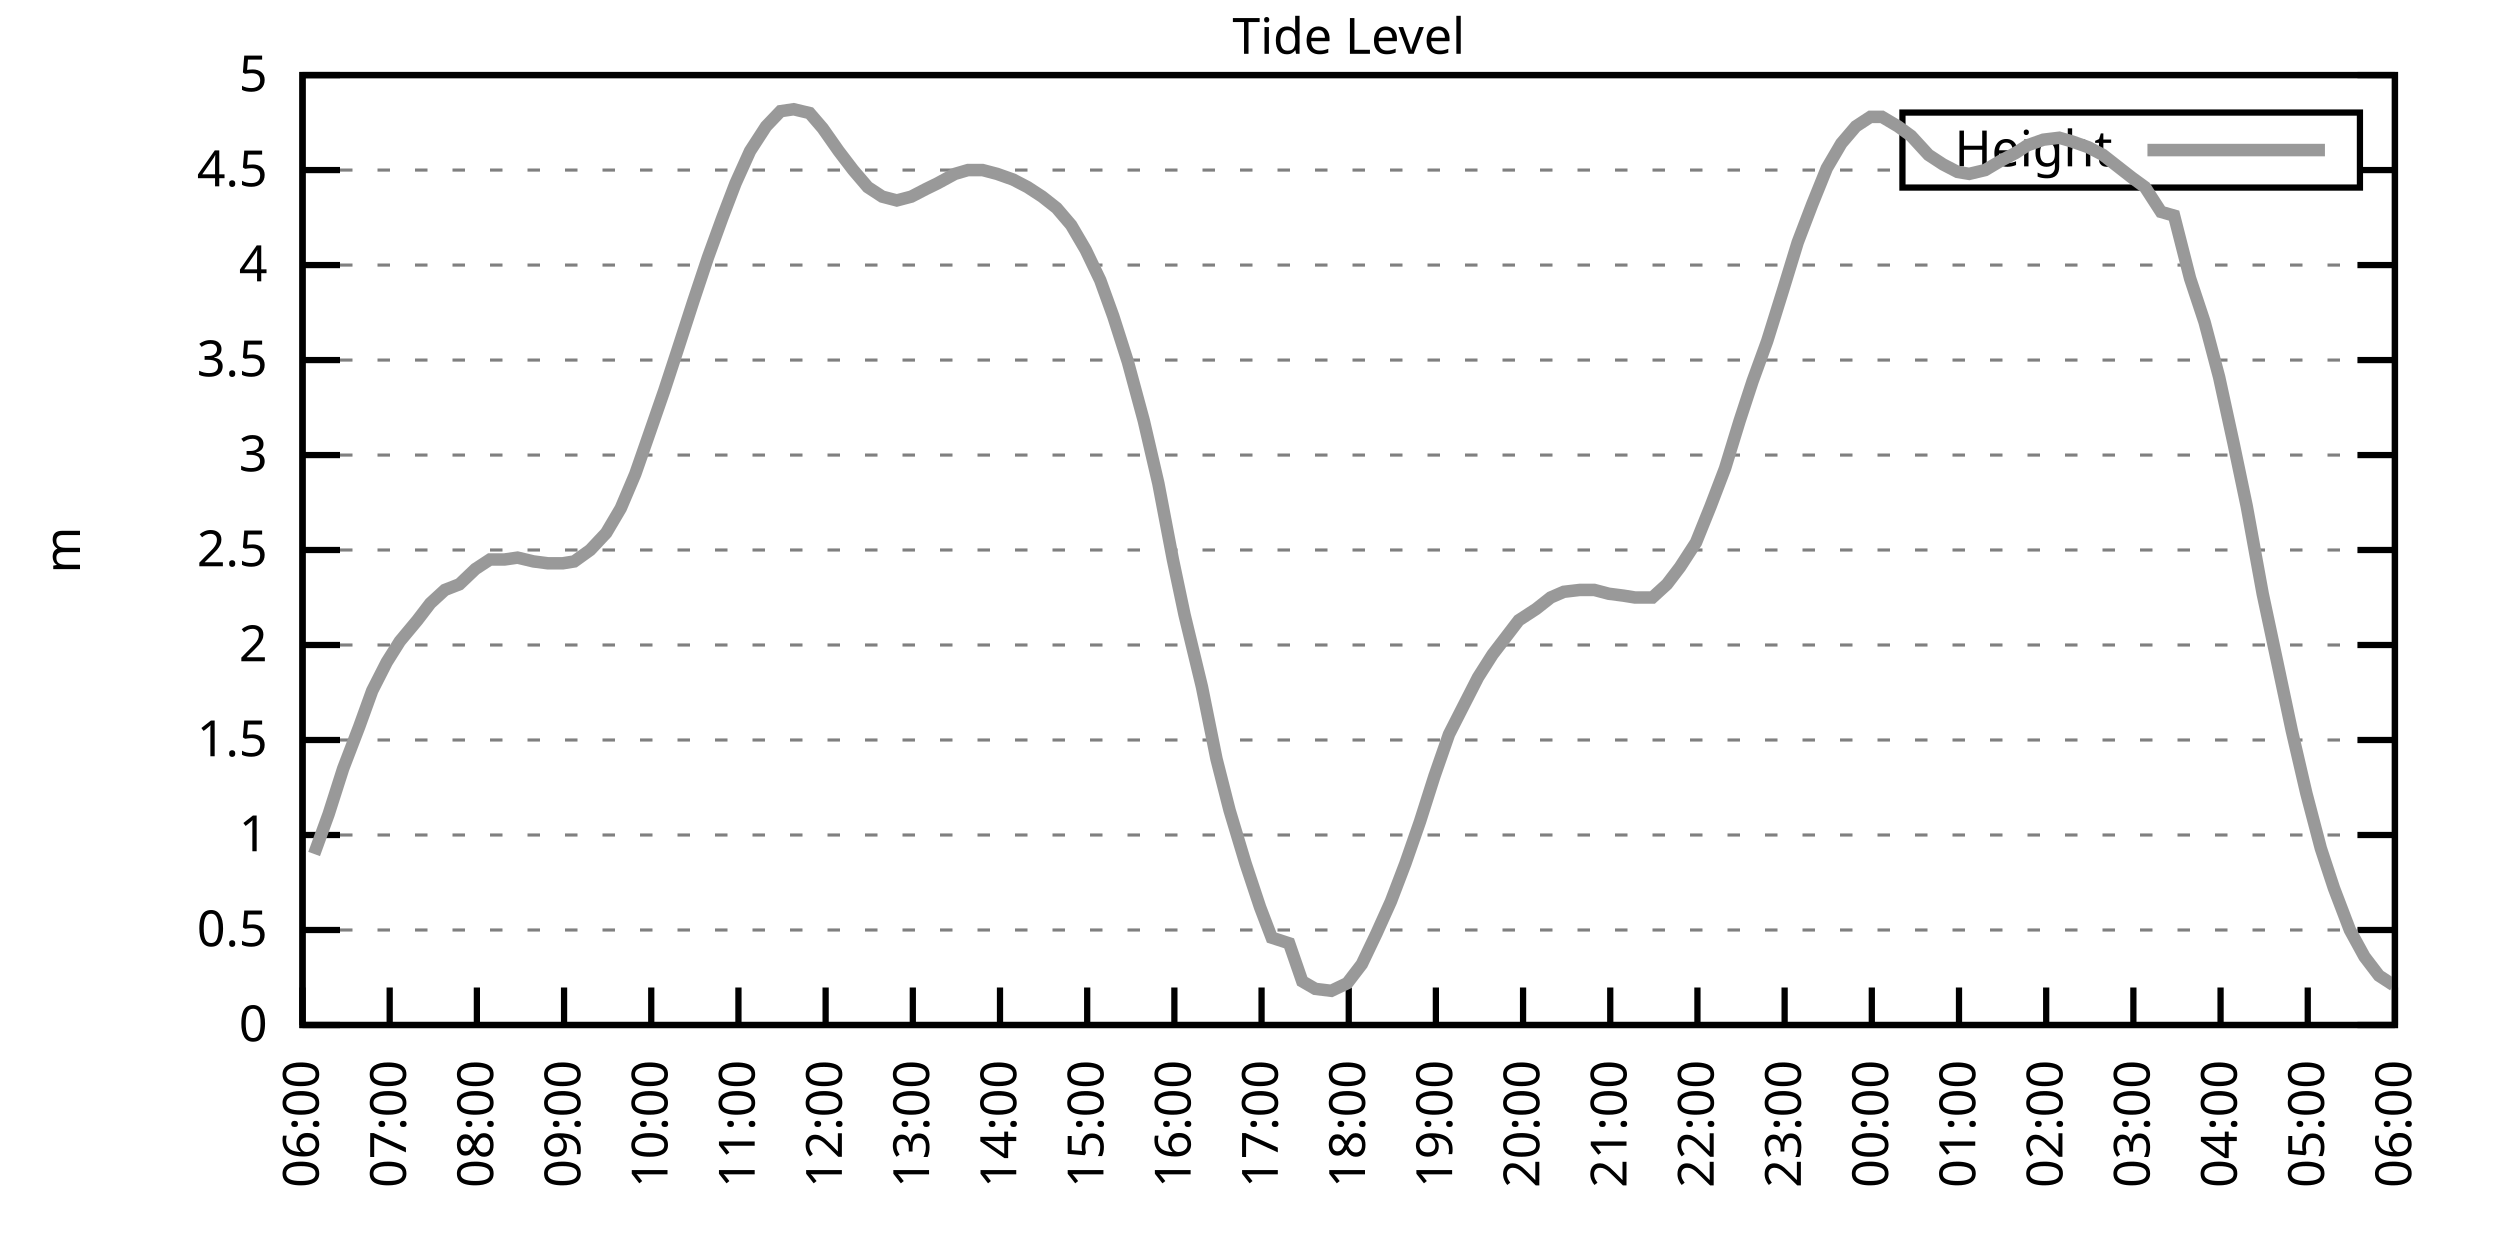
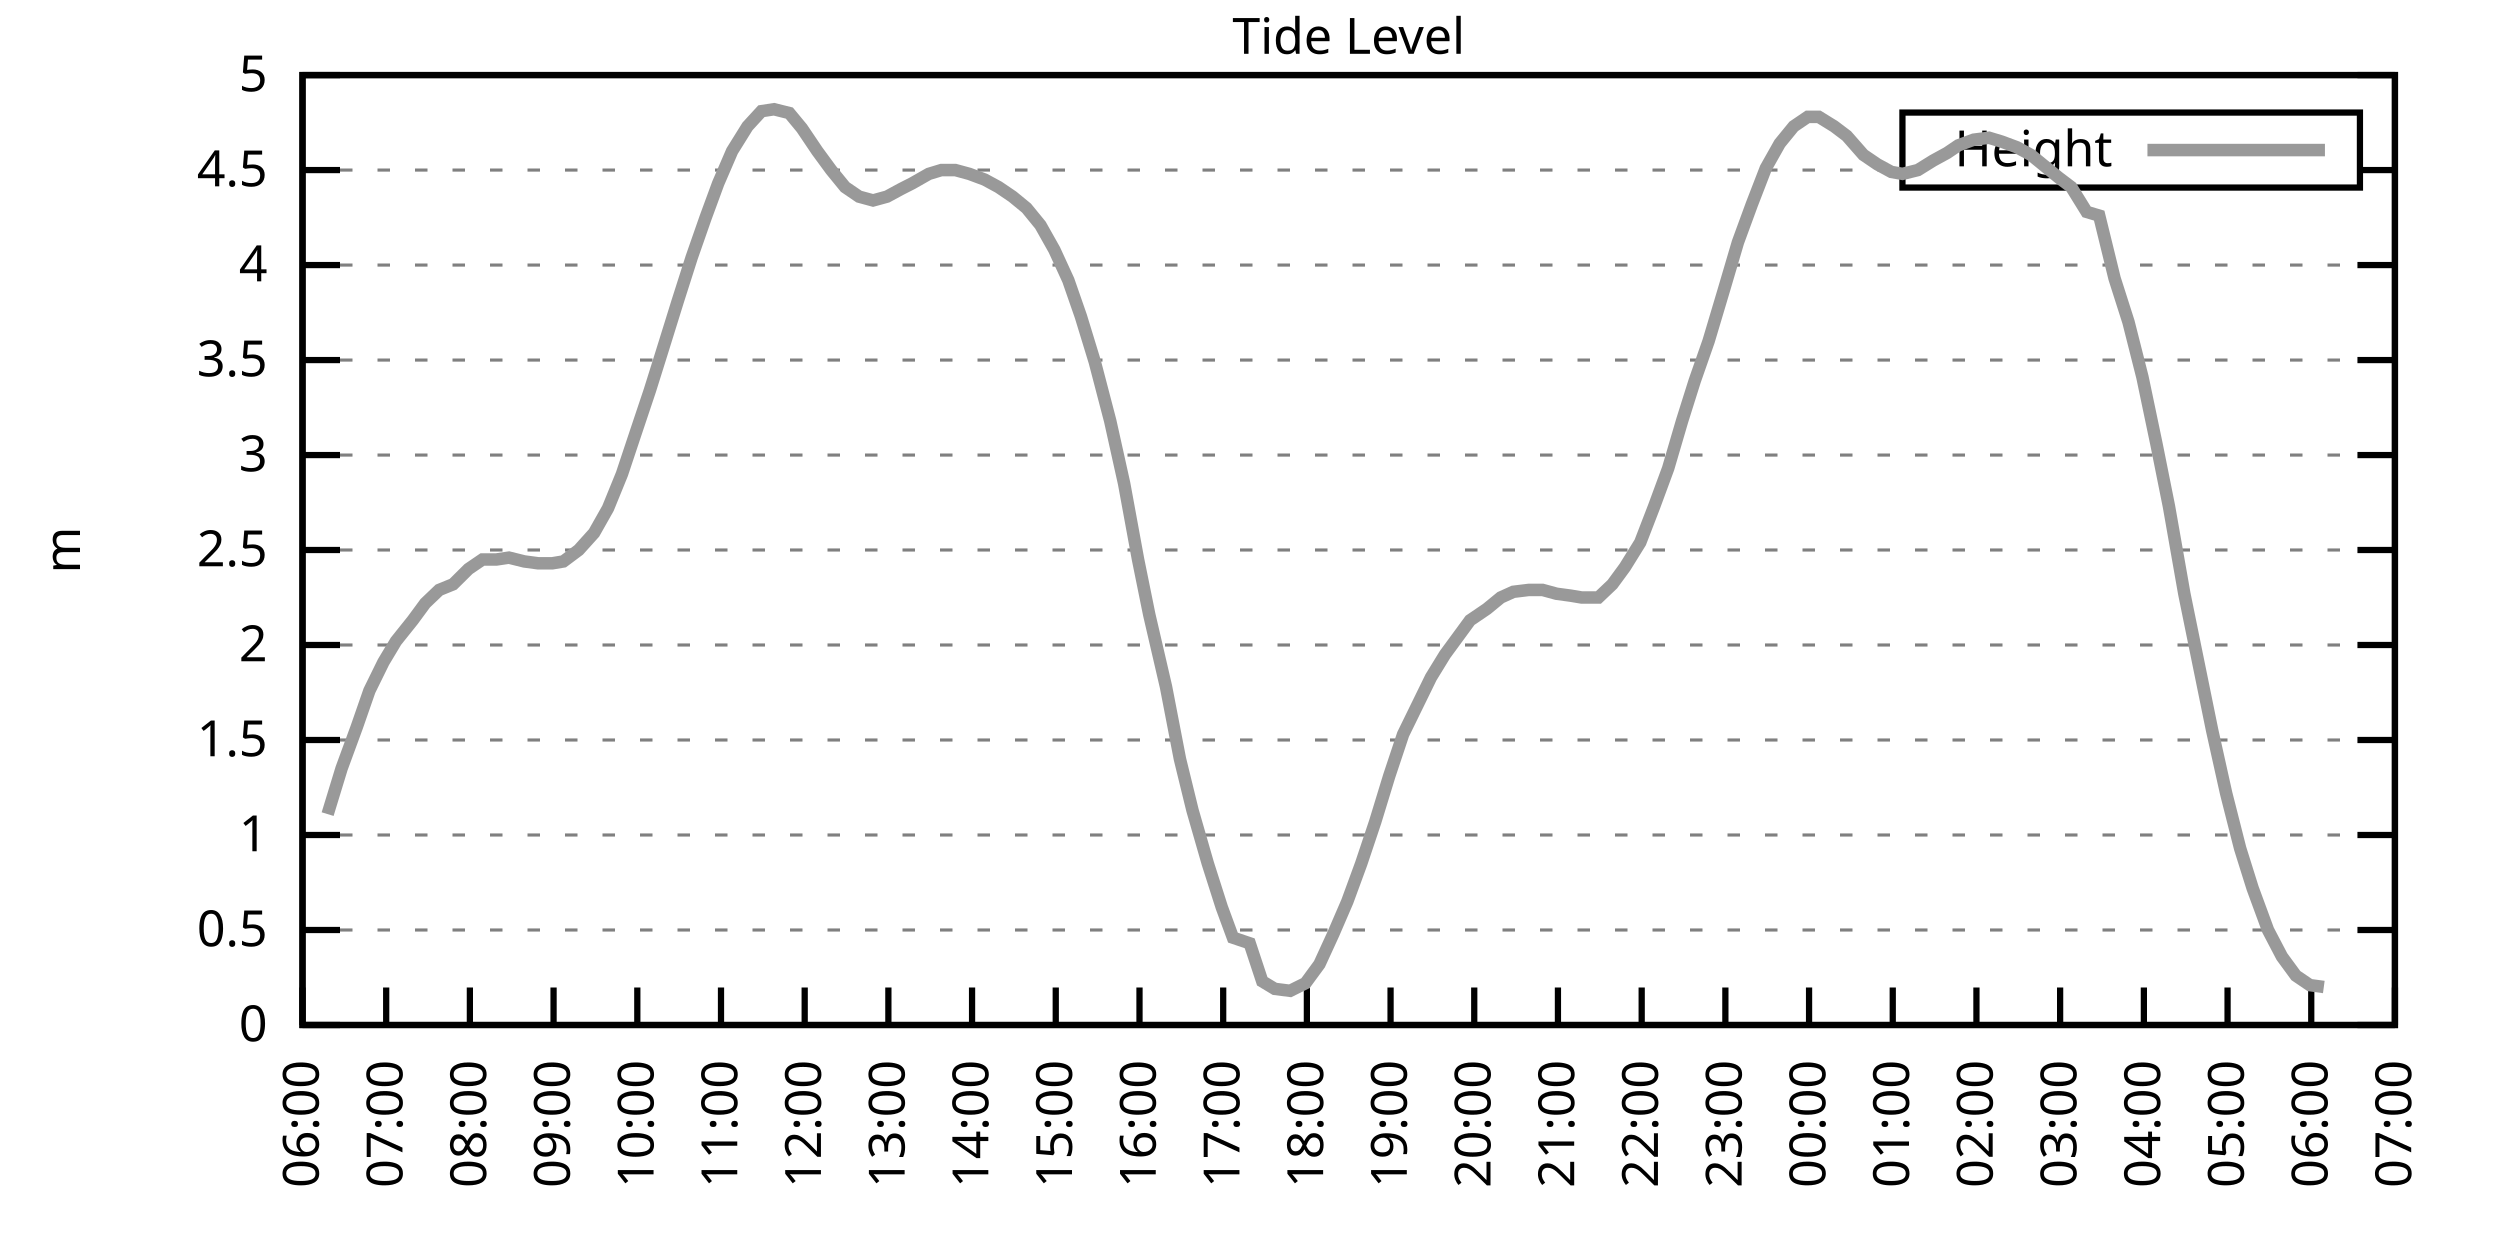
<svg xmlns="http://www.w3.org/2000/svg" xmlns:xlink="http://www.w3.org/1999/xlink" width="400" height="200" viewBox="0 0 400 200">
  <g id="gnuplot_canvas">
    <rect x="0" y="0" width="400" height="200" fill="none" />
    <defs>
      <circle id="gpDot" r="0.5" stroke-width="0.5" stroke="currentColor" />
      <path id="gpPt0" stroke-width="0.333" stroke="currentColor" d="M-1,0 h2 M0,-1 v2" />
      <path id="gpPt1" stroke-width="0.333" stroke="currentColor" d="M-1,-1 L1,1 M1,-1 L-1,1" />
      <path id="gpPt2" stroke-width="0.333" stroke="currentColor" d="M-1,0 L1,0 M0,-1 L0,1 M-1,-1 L1,1 M-1,1 L1,-1" />
      <rect id="gpPt3" stroke-width="0.333" stroke="currentColor" x="-1" y="-1" width="2" height="2" />
      <rect id="gpPt4" stroke-width="0.333" stroke="currentColor" fill="currentColor" x="-1" y="-1" width="2" height="2" />
      <circle id="gpPt5" stroke-width="0.333" stroke="currentColor" cx="0" cy="0" r="1" />
      <use xlink:href="#gpPt5" id="gpPt6" fill="currentColor" stroke="none" />
      <path id="gpPt7" stroke-width="0.333" stroke="currentColor" d="M0,-1.33 L-1.33,0.67 L1.33,0.67 z" />
      <use xlink:href="#gpPt7" id="gpPt8" fill="currentColor" stroke="none" />
      <use xlink:href="#gpPt7" id="gpPt9" stroke="currentColor" transform="rotate(180)" />
      <use xlink:href="#gpPt9" id="gpPt10" fill="currentColor" stroke="none" />
      <use xlink:href="#gpPt3" id="gpPt11" stroke="currentColor" transform="rotate(45)" />
      <use xlink:href="#gpPt11" id="gpPt12" fill="currentColor" stroke="none" />
      <path id="gpPt13" stroke-width="0.333" stroke="currentColor" d="M0,1.330 L1.265,0.411 L0.782,-1.067 L-0.782,-1.076 L-1.265,0.411 z" />
      <use xlink:href="#gpPt13" id="gpPt14" fill="currentColor" stroke="none" />
      <filter id="textbox" filterUnits="objectBoundingBox" x="0" y="0" height="1" width="1">
        <feFlood flood-color="white" flood-opacity="1" result="bgnd" />
        <feComposite in="SourceGraphic" in2="bgnd" operator="atop" />
      </filter>
      <filter id="greybox" filterUnits="objectBoundingBox" x="0" y="0" height="1" width="1">
        <feFlood flood-color="lightgrey" flood-opacity="1" result="grey" />
        <feComposite in="SourceGraphic" in2="grey" operator="atop" />
      </filter>
    </defs>
    <g fill="none" color="white" stroke="currentColor" stroke-width="1.00" stroke-linecap="butt" stroke-linejoin="miter">
</g>
    <g fill="none" color="black" stroke="currentColor" stroke-width="1.00" stroke-linecap="butt" stroke-linejoin="miter">
      <g stroke="none" shape-rendering="crispEdges">
        <polygon fill="rgb(255, 255, 255)" points="48.40,164.00 383.18,164.00 383.18,12.02 48.40,12.02 " />
      </g>
    </g>
    <g fill="none" color="black" stroke="currentColor" stroke-width="1.00" stroke-linecap="butt" stroke-linejoin="miter">
</g>
    <g fill="none" color="black" stroke="black" stroke-width="0.50" stroke-linecap="butt" stroke-linejoin="miter">
</g>
    <g fill="none" color="gray" stroke="currentColor" stroke-width="0.50" stroke-linecap="butt" stroke-linejoin="miter">
      <path stroke="gray" stroke-dasharray="2,4" class="gridline" d="M48.40,164.00 L383.19,164.00  " />
    </g>
    <g fill="none" color="gray" stroke="gray" stroke-width="1.00" stroke-linecap="butt" stroke-linejoin="miter">
</g>
    <g fill="none" color="black" stroke="currentColor" stroke-width="1.00" stroke-linecap="butt" stroke-linejoin="miter">
      <path stroke="black" d="M48.40,164.00 L54.40,164.00 M383.19,164.00 L377.19,164.00  " />
      <g transform="translate(42.80,166.60)" stroke="none" fill="black" font-family="Sans" font-size="8.00" text-anchor="end">
        <text>
          <tspan font-family="Sans"> 0</tspan>
        </text>
      </g>
    </g>
    <g fill="none" color="black" stroke="currentColor" stroke-width="1.00" stroke-linecap="butt" stroke-linejoin="miter">
</g>
    <g fill="none" color="black" stroke="black" stroke-width="0.50" stroke-linecap="butt" stroke-linejoin="miter">
</g>
    <g fill="none" color="gray" stroke="currentColor" stroke-width="0.50" stroke-linecap="butt" stroke-linejoin="miter">
      <path stroke="gray" stroke-dasharray="2,4" class="gridline" d="M48.40,148.80 L383.19,148.80  " />
    </g>
    <g fill="none" color="gray" stroke="gray" stroke-width="1.00" stroke-linecap="butt" stroke-linejoin="miter">
</g>
    <g fill="none" color="black" stroke="currentColor" stroke-width="1.00" stroke-linecap="butt" stroke-linejoin="miter">
      <path stroke="black" d="M48.40,148.80 L54.40,148.80 M383.19,148.80 L377.19,148.80  " />
      <g transform="translate(42.80,151.40)" stroke="none" fill="black" font-family="Sans" font-size="8.00" text-anchor="end">
        <text>
          <tspan font-family="Sans"> 0.5</tspan>
        </text>
      </g>
    </g>
    <g fill="none" color="black" stroke="currentColor" stroke-width="1.00" stroke-linecap="butt" stroke-linejoin="miter">
</g>
    <g fill="none" color="black" stroke="black" stroke-width="0.50" stroke-linecap="butt" stroke-linejoin="miter">
</g>
    <g fill="none" color="gray" stroke="currentColor" stroke-width="0.50" stroke-linecap="butt" stroke-linejoin="miter">
      <path stroke="gray" stroke-dasharray="2,4" class="gridline" d="M48.40,133.60 L383.19,133.60  " />
    </g>
    <g fill="none" color="gray" stroke="gray" stroke-width="1.00" stroke-linecap="butt" stroke-linejoin="miter">
</g>
    <g fill="none" color="black" stroke="currentColor" stroke-width="1.00" stroke-linecap="butt" stroke-linejoin="miter">
      <path stroke="black" d="M48.40,133.60 L54.40,133.60 M383.19,133.60 L377.19,133.60  " />
      <g transform="translate(42.80,136.20)" stroke="none" fill="black" font-family="Sans" font-size="8.00" text-anchor="end">
        <text>
          <tspan font-family="Sans"> 1</tspan>
        </text>
      </g>
    </g>
    <g fill="none" color="black" stroke="currentColor" stroke-width="1.00" stroke-linecap="butt" stroke-linejoin="miter">
</g>
    <g fill="none" color="black" stroke="black" stroke-width="0.50" stroke-linecap="butt" stroke-linejoin="miter">
</g>
    <g fill="none" color="gray" stroke="currentColor" stroke-width="0.50" stroke-linecap="butt" stroke-linejoin="miter">
      <path stroke="gray" stroke-dasharray="2,4" class="gridline" d="M48.40,118.40 L383.19,118.40  " />
    </g>
    <g fill="none" color="gray" stroke="gray" stroke-width="1.00" stroke-linecap="butt" stroke-linejoin="miter">
</g>
    <g fill="none" color="black" stroke="currentColor" stroke-width="1.00" stroke-linecap="butt" stroke-linejoin="miter">
      <path stroke="black" d="M48.40,118.40 L54.40,118.40 M383.19,118.40 L377.19,118.40  " />
      <g transform="translate(42.80,121.00)" stroke="none" fill="black" font-family="Sans" font-size="8.00" text-anchor="end">
        <text>
          <tspan font-family="Sans"> 1.5</tspan>
        </text>
      </g>
    </g>
    <g fill="none" color="black" stroke="currentColor" stroke-width="1.00" stroke-linecap="butt" stroke-linejoin="miter">
</g>
    <g fill="none" color="black" stroke="black" stroke-width="0.50" stroke-linecap="butt" stroke-linejoin="miter">
</g>
    <g fill="none" color="gray" stroke="currentColor" stroke-width="0.50" stroke-linecap="butt" stroke-linejoin="miter">
      <path stroke="gray" stroke-dasharray="2,4" class="gridline" d="M48.40,103.20 L383.19,103.20  " />
    </g>
    <g fill="none" color="gray" stroke="gray" stroke-width="1.00" stroke-linecap="butt" stroke-linejoin="miter">
</g>
    <g fill="none" color="black" stroke="currentColor" stroke-width="1.00" stroke-linecap="butt" stroke-linejoin="miter">
      <path stroke="black" d="M48.40,103.20 L54.40,103.20 M383.19,103.20 L377.19,103.20  " />
      <g transform="translate(42.80,105.80)" stroke="none" fill="black" font-family="Sans" font-size="8.00" text-anchor="end">
        <text>
          <tspan font-family="Sans"> 2</tspan>
        </text>
      </g>
    </g>
    <g fill="none" color="black" stroke="currentColor" stroke-width="1.00" stroke-linecap="butt" stroke-linejoin="miter">
</g>
    <g fill="none" color="black" stroke="black" stroke-width="0.50" stroke-linecap="butt" stroke-linejoin="miter">
</g>
    <g fill="none" color="gray" stroke="currentColor" stroke-width="0.50" stroke-linecap="butt" stroke-linejoin="miter">
      <path stroke="gray" stroke-dasharray="2,4" class="gridline" d="M48.40,88.00 L383.19,88.00  " />
    </g>
    <g fill="none" color="gray" stroke="gray" stroke-width="1.00" stroke-linecap="butt" stroke-linejoin="miter">
</g>
    <g fill="none" color="black" stroke="currentColor" stroke-width="1.00" stroke-linecap="butt" stroke-linejoin="miter">
      <path stroke="black" d="M48.40,88.00 L54.40,88.00 M383.19,88.00 L377.19,88.00  " />
      <g transform="translate(42.80,90.60)" stroke="none" fill="black" font-family="Sans" font-size="8.00" text-anchor="end">
        <text>
          <tspan font-family="Sans"> 2.5</tspan>
        </text>
      </g>
    </g>
    <g fill="none" color="black" stroke="currentColor" stroke-width="1.00" stroke-linecap="butt" stroke-linejoin="miter">
</g>
    <g fill="none" color="black" stroke="black" stroke-width="0.50" stroke-linecap="butt" stroke-linejoin="miter">
</g>
    <g fill="none" color="gray" stroke="currentColor" stroke-width="0.50" stroke-linecap="butt" stroke-linejoin="miter">
      <path stroke="gray" stroke-dasharray="2,4" class="gridline" d="M48.40,72.81 L383.19,72.81  " />
    </g>
    <g fill="none" color="gray" stroke="gray" stroke-width="1.00" stroke-linecap="butt" stroke-linejoin="miter">
</g>
    <g fill="none" color="black" stroke="currentColor" stroke-width="1.00" stroke-linecap="butt" stroke-linejoin="miter">
      <path stroke="black" d="M48.40,72.81 L54.40,72.81 M383.19,72.81 L377.19,72.81  " />
      <g transform="translate(42.80,75.41)" stroke="none" fill="black" font-family="Sans" font-size="8.00" text-anchor="end">
        <text>
          <tspan font-family="Sans"> 3</tspan>
        </text>
      </g>
    </g>
    <g fill="none" color="black" stroke="currentColor" stroke-width="1.00" stroke-linecap="butt" stroke-linejoin="miter">
</g>
    <g fill="none" color="black" stroke="black" stroke-width="0.50" stroke-linecap="butt" stroke-linejoin="miter">
</g>
    <g fill="none" color="gray" stroke="currentColor" stroke-width="0.50" stroke-linecap="butt" stroke-linejoin="miter">
      <path stroke="gray" stroke-dasharray="2,4" class="gridline" d="M48.40,57.61 L383.19,57.61  " />
    </g>
    <g fill="none" color="gray" stroke="gray" stroke-width="1.00" stroke-linecap="butt" stroke-linejoin="miter">
</g>
    <g fill="none" color="black" stroke="currentColor" stroke-width="1.00" stroke-linecap="butt" stroke-linejoin="miter">
      <path stroke="black" d="M48.40,57.61 L54.40,57.61 M383.19,57.61 L377.19,57.61  " />
      <g transform="translate(42.80,60.21)" stroke="none" fill="black" font-family="Sans" font-size="8.00" text-anchor="end">
        <text>
          <tspan font-family="Sans"> 3.5</tspan>
        </text>
      </g>
    </g>
    <g fill="none" color="black" stroke="currentColor" stroke-width="1.00" stroke-linecap="butt" stroke-linejoin="miter">
</g>
    <g fill="none" color="black" stroke="black" stroke-width="0.50" stroke-linecap="butt" stroke-linejoin="miter">
</g>
    <g fill="none" color="gray" stroke="currentColor" stroke-width="0.50" stroke-linecap="butt" stroke-linejoin="miter">
      <path stroke="gray" stroke-dasharray="2,4" class="gridline" d="M48.40,42.41 L383.19,42.41  " />
    </g>
    <g fill="none" color="gray" stroke="gray" stroke-width="1.00" stroke-linecap="butt" stroke-linejoin="miter">
</g>
    <g fill="none" color="black" stroke="currentColor" stroke-width="1.00" stroke-linecap="butt" stroke-linejoin="miter">
      <path stroke="black" d="M48.40,42.41 L54.40,42.41 M383.19,42.41 L377.19,42.41  " />
      <g transform="translate(42.80,45.01)" stroke="none" fill="black" font-family="Sans" font-size="8.00" text-anchor="end">
        <text>
          <tspan font-family="Sans"> 4</tspan>
        </text>
      </g>
    </g>
    <g fill="none" color="black" stroke="currentColor" stroke-width="1.00" stroke-linecap="butt" stroke-linejoin="miter">
</g>
    <g fill="none" color="black" stroke="black" stroke-width="0.50" stroke-linecap="butt" stroke-linejoin="miter">
</g>
    <g fill="none" color="gray" stroke="currentColor" stroke-width="0.50" stroke-linecap="butt" stroke-linejoin="miter">
      <path stroke="gray" stroke-dasharray="2,4" class="gridline" d="M48.40,27.21 L304.39,27.21 M377.59,27.21 L383.19,27.21  " />
    </g>
    <g fill="none" color="gray" stroke="gray" stroke-width="1.00" stroke-linecap="butt" stroke-linejoin="miter">
</g>
    <g fill="none" color="black" stroke="currentColor" stroke-width="1.00" stroke-linecap="butt" stroke-linejoin="miter">
      <path stroke="black" d="M48.40,27.21 L54.40,27.21 M383.19,27.21 L377.19,27.21  " />
      <g transform="translate(42.80,29.81)" stroke="none" fill="black" font-family="Sans" font-size="8.00" text-anchor="end">
        <text>
          <tspan font-family="Sans"> 4.5</tspan>
        </text>
      </g>
    </g>
    <g fill="none" color="black" stroke="currentColor" stroke-width="1.00" stroke-linecap="butt" stroke-linejoin="miter">
</g>
    <g fill="none" color="black" stroke="black" stroke-width="0.50" stroke-linecap="butt" stroke-linejoin="miter">
</g>
    <g fill="none" color="gray" stroke="currentColor" stroke-width="0.50" stroke-linecap="butt" stroke-linejoin="miter">
      <path stroke="gray" stroke-dasharray="2,4" class="gridline" d="M48.40,12.01 L383.19,12.01  " />
    </g>
    <g fill="none" color="gray" stroke="gray" stroke-width="1.00" stroke-linecap="butt" stroke-linejoin="miter">
</g>
    <g fill="none" color="black" stroke="currentColor" stroke-width="1.00" stroke-linecap="butt" stroke-linejoin="miter">
      <path stroke="black" d="M48.40,12.01 L54.40,12.01 M383.19,12.01 L377.19,12.01  " />
      <g transform="translate(42.80,14.61)" stroke="none" fill="black" font-family="Sans" font-size="8.00" text-anchor="end">
        <text>
          <tspan font-family="Sans"> 5</tspan>
        </text>
      </g>
    </g>
    <g fill="none" color="black" stroke="currentColor" stroke-width="1.00" stroke-linecap="butt" stroke-linejoin="miter">
      <path stroke="black" d="M48.40,164.00 L48.40,158.00  " />
      <g transform="translate(51.00,169.60) rotate(270.00)" stroke="none" fill="black" font-family="Sans" font-size="8.00" text-anchor="end">
        <text>
          <tspan font-family="Sans">06:00</tspan>
        </text>
      </g>
    </g>
    <g fill="none" color="black" stroke="currentColor" stroke-width="1.00" stroke-linecap="butt" stroke-linejoin="miter">
-       <path stroke="black" d="M62.35,164.00 L62.35,158.00  " />
-       <g transform="translate(64.95,169.60) rotate(270.00)" stroke="none" fill="black" font-family="Sans" font-size="8.00" text-anchor="end">
+       <path stroke="black" d="M61.79,164.00 L61.79,158.00  " />
+       <g transform="translate(64.39,169.60) rotate(270.00)" stroke="none" fill="black" font-family="Sans" font-size="8.00" text-anchor="end">
        <text>
          <tspan font-family="Sans">07:00</tspan>
        </text>
      </g>
    </g>
    <g fill="none" color="black" stroke="currentColor" stroke-width="1.00" stroke-linecap="butt" stroke-linejoin="miter">
-       <path stroke="black" d="M76.30,164.00 L76.30,158.00  " />
-       <g transform="translate(78.90,169.60) rotate(270.00)" stroke="none" fill="black" font-family="Sans" font-size="8.00" text-anchor="end">
+       <path stroke="black" d="M75.18,164.00 L75.18,158.00  " />
+       <g transform="translate(77.78,169.60) rotate(270.00)" stroke="none" fill="black" font-family="Sans" font-size="8.00" text-anchor="end">
        <text>
          <tspan font-family="Sans">08:00</tspan>
        </text>
      </g>
    </g>
    <g fill="none" color="black" stroke="currentColor" stroke-width="1.00" stroke-linecap="butt" stroke-linejoin="miter">
-       <path stroke="black" d="M90.25,164.00 L90.25,158.00  " />
-       <g transform="translate(92.85,169.60) rotate(270.00)" stroke="none" fill="black" font-family="Sans" font-size="8.00" text-anchor="end">
+       <path stroke="black" d="M88.57,164.00 L88.57,158.00  " />
+       <g transform="translate(91.17,169.60) rotate(270.00)" stroke="none" fill="black" font-family="Sans" font-size="8.00" text-anchor="end">
        <text>
          <tspan font-family="Sans">09:00</tspan>
        </text>
      </g>
    </g>
    <g fill="none" color="black" stroke="currentColor" stroke-width="1.00" stroke-linecap="butt" stroke-linejoin="miter">
-       <path stroke="black" d="M104.20,164.00 L104.20,158.00  " />
-       <g transform="translate(106.80,169.60) rotate(270.00)" stroke="none" fill="black" font-family="Sans" font-size="8.00" text-anchor="end">
+       <path stroke="black" d="M101.97,164.00 L101.97,158.00  " />
+       <g transform="translate(104.57,169.60) rotate(270.00)" stroke="none" fill="black" font-family="Sans" font-size="8.00" text-anchor="end">
        <text>
          <tspan font-family="Sans">10:00</tspan>
        </text>
      </g>
    </g>
    <g fill="none" color="black" stroke="currentColor" stroke-width="1.00" stroke-linecap="butt" stroke-linejoin="miter">
-       <path stroke="black" d="M118.15,164.00 L118.15,158.00  " />
-       <g transform="translate(120.75,169.60) rotate(270.00)" stroke="none" fill="black" font-family="Sans" font-size="8.00" text-anchor="end">
+       <path stroke="black" d="M115.36,164.00 L115.36,158.00  " />
+       <g transform="translate(117.96,169.60) rotate(270.00)" stroke="none" fill="black" font-family="Sans" font-size="8.00" text-anchor="end">
        <text>
          <tspan font-family="Sans">11:00</tspan>
        </text>
      </g>
    </g>
    <g fill="none" color="black" stroke="currentColor" stroke-width="1.00" stroke-linecap="butt" stroke-linejoin="miter">
-       <path stroke="black" d="M132.10,164.00 L132.10,158.00  " />
-       <g transform="translate(134.70,169.60) rotate(270.00)" stroke="none" fill="black" font-family="Sans" font-size="8.00" text-anchor="end">
+       <path stroke="black" d="M128.75,164.00 L128.75,158.00  " />
+       <g transform="translate(131.35,169.60) rotate(270.00)" stroke="none" fill="black" font-family="Sans" font-size="8.00" text-anchor="end">
        <text>
          <tspan font-family="Sans">12:00</tspan>
        </text>
      </g>
    </g>
    <g fill="none" color="black" stroke="currentColor" stroke-width="1.00" stroke-linecap="butt" stroke-linejoin="miter">
-       <path stroke="black" d="M146.05,164.00 L146.05,158.00  " />
-       <g transform="translate(148.65,169.60) rotate(270.00)" stroke="none" fill="black" font-family="Sans" font-size="8.00" text-anchor="end">
+       <path stroke="black" d="M142.14,164.00 L142.14,158.00  " />
+       <g transform="translate(144.74,169.60) rotate(270.00)" stroke="none" fill="black" font-family="Sans" font-size="8.00" text-anchor="end">
        <text>
          <tspan font-family="Sans">13:00</tspan>
        </text>
      </g>
    </g>
    <g fill="none" color="black" stroke="currentColor" stroke-width="1.00" stroke-linecap="butt" stroke-linejoin="miter">
-       <path stroke="black" d="M160.00,164.00 L160.00,158.00  " />
-       <g transform="translate(162.60,169.60) rotate(270.00)" stroke="none" fill="black" font-family="Sans" font-size="8.00" text-anchor="end">
+       <path stroke="black" d="M155.53,164.00 L155.53,158.00  " />
+       <g transform="translate(158.13,169.60) rotate(270.00)" stroke="none" fill="black" font-family="Sans" font-size="8.00" text-anchor="end">
        <text>
          <tspan font-family="Sans">14:00</tspan>
        </text>
      </g>
    </g>
    <g fill="none" color="black" stroke="currentColor" stroke-width="1.00" stroke-linecap="butt" stroke-linejoin="miter">
-       <path stroke="black" d="M173.95,164.00 L173.95,158.00  " />
-       <g transform="translate(176.55,169.60) rotate(270.00)" stroke="none" fill="black" font-family="Sans" font-size="8.00" text-anchor="end">
+       <path stroke="black" d="M168.92,164.00 L168.92,158.00  " />
+       <g transform="translate(171.52,169.60) rotate(270.00)" stroke="none" fill="black" font-family="Sans" font-size="8.00" text-anchor="end">
        <text>
          <tspan font-family="Sans">15:00</tspan>
        </text>
      </g>
    </g>
    <g fill="none" color="black" stroke="currentColor" stroke-width="1.00" stroke-linecap="butt" stroke-linejoin="miter">
-       <path stroke="black" d="M187.90,164.00 L187.90,158.00  " />
-       <g transform="translate(190.50,169.60) rotate(270.00)" stroke="none" fill="black" font-family="Sans" font-size="8.00" text-anchor="end">
+       <path stroke="black" d="M182.32,164.00 L182.32,158.00  " />
+       <g transform="translate(184.92,169.60) rotate(270.00)" stroke="none" fill="black" font-family="Sans" font-size="8.00" text-anchor="end">
        <text>
          <tspan font-family="Sans">16:00</tspan>
        </text>
      </g>
    </g>
    <g fill="none" color="black" stroke="currentColor" stroke-width="1.00" stroke-linecap="butt" stroke-linejoin="miter">
-       <path stroke="black" d="M201.85,164.00 L201.85,158.00  " />
-       <g transform="translate(204.45,169.60) rotate(270.00)" stroke="none" fill="black" font-family="Sans" font-size="8.00" text-anchor="end">
+       <path stroke="black" d="M195.71,164.00 L195.71,158.00  " />
+       <g transform="translate(198.31,169.60) rotate(270.00)" stroke="none" fill="black" font-family="Sans" font-size="8.00" text-anchor="end">
        <text>
          <tspan font-family="Sans">17:00</tspan>
        </text>
      </g>
    </g>
    <g fill="none" color="black" stroke="currentColor" stroke-width="1.00" stroke-linecap="butt" stroke-linejoin="miter">
-       <path stroke="black" d="M215.80,164.00 L215.80,158.00  " />
-       <g transform="translate(218.40,169.60) rotate(270.00)" stroke="none" fill="black" font-family="Sans" font-size="8.00" text-anchor="end">
+       <path stroke="black" d="M209.10,164.00 L209.10,158.00  " />
+       <g transform="translate(211.70,169.60) rotate(270.00)" stroke="none" fill="black" font-family="Sans" font-size="8.00" text-anchor="end">
        <text>
          <tspan font-family="Sans">18:00</tspan>
        </text>
      </g>
    </g>
    <g fill="none" color="black" stroke="currentColor" stroke-width="1.00" stroke-linecap="butt" stroke-linejoin="miter">
-       <path stroke="black" d="M229.74,164.00 L229.74,158.00  " />
-       <g transform="translate(232.34,169.60) rotate(270.00)" stroke="none" fill="black" font-family="Sans" font-size="8.00" text-anchor="end">
+       <path stroke="black" d="M222.49,164.00 L222.49,158.00  " />
+       <g transform="translate(225.09,169.60) rotate(270.00)" stroke="none" fill="black" font-family="Sans" font-size="8.00" text-anchor="end">
        <text>
          <tspan font-family="Sans">19:00</tspan>
        </text>
      </g>
    </g>
    <g fill="none" color="black" stroke="currentColor" stroke-width="1.00" stroke-linecap="butt" stroke-linejoin="miter">
-       <path stroke="black" d="M243.69,164.00 L243.69,158.00  " />
-       <g transform="translate(246.29,169.60) rotate(270.00)" stroke="none" fill="black" font-family="Sans" font-size="8.00" text-anchor="end">
+       <path stroke="black" d="M235.88,164.00 L235.88,158.00  " />
+       <g transform="translate(238.48,169.60) rotate(270.00)" stroke="none" fill="black" font-family="Sans" font-size="8.00" text-anchor="end">
        <text>
          <tspan font-family="Sans">20:00</tspan>
        </text>
      </g>
    </g>
    <g fill="none" color="black" stroke="currentColor" stroke-width="1.00" stroke-linecap="butt" stroke-linejoin="miter">
-       <path stroke="black" d="M257.64,164.00 L257.64,158.00  " />
-       <g transform="translate(260.24,169.60) rotate(270.00)" stroke="none" fill="black" font-family="Sans" font-size="8.00" text-anchor="end">
+       <path stroke="black" d="M249.27,164.00 L249.27,158.00  " />
+       <g transform="translate(251.87,169.60) rotate(270.00)" stroke="none" fill="black" font-family="Sans" font-size="8.00" text-anchor="end">
        <text>
          <tspan font-family="Sans">21:00</tspan>
        </text>
      </g>
    </g>
    <g fill="none" color="black" stroke="currentColor" stroke-width="1.00" stroke-linecap="butt" stroke-linejoin="miter">
-       <path stroke="black" d="M271.59,164.00 L271.59,158.00  " />
-       <g transform="translate(274.19,169.60) rotate(270.00)" stroke="none" fill="black" font-family="Sans" font-size="8.00" text-anchor="end">
+       <path stroke="black" d="M262.67,164.00 L262.67,158.00  " />
+       <g transform="translate(265.27,169.60) rotate(270.00)" stroke="none" fill="black" font-family="Sans" font-size="8.00" text-anchor="end">
        <text>
          <tspan font-family="Sans">22:00</tspan>
        </text>
      </g>
    </g>
    <g fill="none" color="black" stroke="currentColor" stroke-width="1.00" stroke-linecap="butt" stroke-linejoin="miter">
-       <path stroke="black" d="M285.54,164.00 L285.54,158.00  " />
-       <g transform="translate(288.14,169.60) rotate(270.00)" stroke="none" fill="black" font-family="Sans" font-size="8.00" text-anchor="end">
+       <path stroke="black" d="M276.06,164.00 L276.06,158.00  " />
+       <g transform="translate(278.66,169.60) rotate(270.00)" stroke="none" fill="black" font-family="Sans" font-size="8.00" text-anchor="end">
        <text>
          <tspan font-family="Sans">23:00</tspan>
        </text>
      </g>
    </g>
    <g fill="none" color="black" stroke="currentColor" stroke-width="1.00" stroke-linecap="butt" stroke-linejoin="miter">
-       <path stroke="black" d="M299.49,164.00 L299.49,158.00  " />
-       <g transform="translate(302.09,169.60) rotate(270.00)" stroke="none" fill="black" font-family="Sans" font-size="8.00" text-anchor="end">
+       <path stroke="black" d="M289.45,164.00 L289.45,158.00  " />
+       <g transform="translate(292.05,169.60) rotate(270.00)" stroke="none" fill="black" font-family="Sans" font-size="8.00" text-anchor="end">
        <text>
          <tspan font-family="Sans">00:00</tspan>
        </text>
      </g>
    </g>
    <g fill="none" color="black" stroke="currentColor" stroke-width="1.00" stroke-linecap="butt" stroke-linejoin="miter">
-       <path stroke="black" d="M313.44,164.00 L313.44,158.00  " />
-       <g transform="translate(316.04,169.60) rotate(270.00)" stroke="none" fill="black" font-family="Sans" font-size="8.00" text-anchor="end">
+       <path stroke="black" d="M302.84,164.00 L302.84,158.00  " />
+       <g transform="translate(305.44,169.60) rotate(270.00)" stroke="none" fill="black" font-family="Sans" font-size="8.00" text-anchor="end">
        <text>
          <tspan font-family="Sans">01:00</tspan>
        </text>
      </g>
    </g>
    <g fill="none" color="black" stroke="currentColor" stroke-width="1.00" stroke-linecap="butt" stroke-linejoin="miter">
-       <path stroke="black" d="M327.39,164.00 L327.39,158.00  " />
-       <g transform="translate(329.99,169.60) rotate(270.00)" stroke="none" fill="black" font-family="Sans" font-size="8.00" text-anchor="end">
+       <path stroke="black" d="M316.23,164.00 L316.23,158.00  " />
+       <g transform="translate(318.83,169.60) rotate(270.00)" stroke="none" fill="black" font-family="Sans" font-size="8.00" text-anchor="end">
        <text>
          <tspan font-family="Sans">02:00</tspan>
        </text>
      </g>
    </g>
    <g fill="none" color="black" stroke="currentColor" stroke-width="1.00" stroke-linecap="butt" stroke-linejoin="miter">
-       <path stroke="black" d="M341.34,164.00 L341.34,158.00  " />
-       <g transform="translate(343.94,169.60) rotate(270.00)" stroke="none" fill="black" font-family="Sans" font-size="8.00" text-anchor="end">
+       <path stroke="black" d="M329.62,164.00 L329.62,158.00  " />
+       <g transform="translate(332.22,169.60) rotate(270.00)" stroke="none" fill="black" font-family="Sans" font-size="8.00" text-anchor="end">
        <text>
          <tspan font-family="Sans">03:00</tspan>
        </text>
      </g>
    </g>
    <g fill="none" color="black" stroke="currentColor" stroke-width="1.00" stroke-linecap="butt" stroke-linejoin="miter">
-       <path stroke="black" d="M355.29,164.00 L355.29,158.00  " />
-       <g transform="translate(357.89,169.60) rotate(270.00)" stroke="none" fill="black" font-family="Sans" font-size="8.00" text-anchor="end">
+       <path stroke="black" d="M343.02,164.00 L343.02,158.00  " />
+       <g transform="translate(345.62,169.60) rotate(270.00)" stroke="none" fill="black" font-family="Sans" font-size="8.00" text-anchor="end">
        <text>
          <tspan font-family="Sans">04:00</tspan>
        </text>
      </g>
    </g>
    <g fill="none" color="black" stroke="currentColor" stroke-width="1.00" stroke-linecap="butt" stroke-linejoin="miter">
-       <path stroke="black" d="M369.24,164.00 L369.24,158.00  " />
-       <g transform="translate(371.84,169.60) rotate(270.00)" stroke="none" fill="black" font-family="Sans" font-size="8.00" text-anchor="end">
+       <path stroke="black" d="M356.41,164.00 L356.41,158.00  " />
+       <g transform="translate(359.01,169.60) rotate(270.00)" stroke="none" fill="black" font-family="Sans" font-size="8.00" text-anchor="end">
        <text>
          <tspan font-family="Sans">05:00</tspan>
+         </text>
+       </g>
+     </g>
+     <g fill="none" color="black" stroke="currentColor" stroke-width="1.00" stroke-linecap="butt" stroke-linejoin="miter">
+       <path stroke="black" d="M369.80,164.00 L369.80,158.00  " />
+       <g transform="translate(372.40,169.60) rotate(270.00)" stroke="none" fill="black" font-family="Sans" font-size="8.00" text-anchor="end">
+         <text>
+           <tspan font-family="Sans">06:00</tspan>
        </text>
      </g>
    </g>
    <g fill="none" color="black" stroke="currentColor" stroke-width="1.00" stroke-linecap="butt" stroke-linejoin="miter">
      <path stroke="black" d="M383.19,164.00 L383.19,158.00  " />
      <g transform="translate(385.79,169.60) rotate(270.00)" stroke="none" fill="black" font-family="Sans" font-size="8.00" text-anchor="end">
        <text>
-           <tspan font-family="Sans">06:00</tspan>
+           <tspan font-family="Sans">07:00</tspan>
        </text>
      </g>
    </g>
    <g fill="none" color="black" stroke="currentColor" stroke-width="1.00" stroke-linecap="butt" stroke-linejoin="miter">
</g>
    <g fill="none" color="black" stroke="currentColor" stroke-width="1.00" stroke-linecap="butt" stroke-linejoin="miter">
      <path stroke="black" d="M48.40,12.01 L48.40,164.00 L383.19,164.00 L383.19,12.01 L48.40,12.01 Z  " />
    </g>
    <g fill="none" color="black" stroke="currentColor" stroke-width="1.00" stroke-linecap="butt" stroke-linejoin="miter">
</g>
    <g fill="none" color="black" stroke="currentColor" stroke-width="1.00" stroke-linecap="butt" stroke-linejoin="miter">
      <path stroke="black" d="M304.39,30.01 L304.39,18.01 L377.59,18.01 L377.59,30.01 L304.39,30.01 Z  " />
    </g>
    <g id="Tide_level_plot_1">
      <g fill="none" color="white" stroke="black" stroke-width="2.00" stroke-linecap="butt" stroke-linejoin="miter">
</g>
      <g fill="none" color="black" stroke="currentColor" stroke-width="2.00" stroke-linecap="butt" stroke-linejoin="miter">
        <g transform="translate(337.99,26.61)" stroke="none" fill="black" font-family="Sans" font-size="8.00" text-anchor="end">
          <text>
            <tspan font-family="Sans">Height</tspan>
          </text>
        </g>
      </g>
      <g fill="none" color="black" stroke="currentColor" stroke-width="2.00" stroke-linecap="butt" stroke-linejoin="miter">
-         <path stroke="rgb(153, 153, 153)" d="M343.59,24.01 L371.99,24.01 M50.26,136.64 L52.58,130.26 L54.91,122.96 L57.47,116.28 L59.56,110.50 L61.88,105.94   L63.98,102.60 L66.77,99.25 L68.86,96.52 L71.18,94.39 L73.51,93.48 L76.07,91.04 L78.39,89.52 L80.72,89.52   L82.81,89.22 L85.37,89.83 L87.69,90.13 L90.02,90.13 L91.88,89.83 L94.43,88.00 L96.99,85.27 L99.32,81.32   L101.64,75.85 L103.97,69.16 L106.29,62.47 L108.38,56.09 L110.94,48.18 L113.27,41.19 L115.59,34.81 L117.68,29.34   L120.01,24.17 L122.57,20.22 L124.89,17.79 L126.98,17.48 L129.54,18.09 L131.63,20.52 L134.19,24.17 L136.51,27.21   L138.84,29.94 L141.16,31.46 L143.49,32.07 L145.81,31.46 L148.14,30.25 L150.00,29.34 L152.79,27.82 L154.88,27.21   L157.21,27.21 L159.53,27.82 L162.09,28.73 L164.41,29.94 L166.74,31.46 L169.06,33.29 L171.39,36.02 L173.71,39.98   L176.04,44.84 L178.13,50.62 L180.46,57.91 L183.01,67.33 L185.34,77.37 L187.66,89.52 L189.52,98.34 L192.31,109.89   L194.64,121.44 L196.73,129.65 L199.29,138.16 L201.61,145.15 L203.47,150.02 L206.26,150.93 L208.36,157.01 L210.45,158.22   L213.01,158.53 L215.56,157.31 L217.89,154.27 L220.21,149.41 L222.54,144.24 L224.86,138.16 L227.19,131.47 L229.51,124.18   L231.84,117.49 L234.16,112.93 L236.49,108.37 L238.81,104.72 L241.14,101.68 L243.00,99.25 L245.79,97.43 L248.11,95.60   L250.20,94.69 L252.76,94.39 L255.09,94.39 L257.41,95.00 L259.74,95.30 L261.60,95.60 L264.39,95.60 L266.71,93.48   L268.80,90.74 L271.36,86.79 L273.69,81.01 L276.01,74.93 L278.34,67.33 L280.43,60.95 L282.75,54.57 L285.31,46.36   L287.64,38.76 L289.96,32.68 L292.29,26.91 L294.61,22.95 L296.94,20.22 L299.26,18.70 L301.12,18.70 L303.68,20.22   L305.77,21.74 L308.56,24.78 L310.88,26.30 L313.21,27.51 L315.07,27.82 L317.63,27.21 L320.18,25.69 L322.51,24.47   L324.37,23.26 L326.93,22.35 L329.48,22.04 L331.58,22.65 L334.13,23.56 L336.46,24.78 L338.78,26.60 L341.11,28.42   L343.20,29.94 L345.76,33.90 L347.85,34.50 L350.41,44.54 L352.73,51.53 L355.06,60.34 L357.38,70.98 L359.48,81.01   L362.03,95.00 L364.36,105.94 L366.68,116.88 L369.01,126.91 L371.33,135.73 L373.43,142.11 L375.98,148.80 L378.31,153.06   L380.63,156.10 L382.96,157.62  " />
+         <path stroke="rgb(153, 153, 153)" d="M343.59,24.01 L371.99,24.01 M52.42,130.26 L54.65,122.96 L57.10,116.28 L59.11,110.50 L61.35,105.94 L63.35,102.60   L66.03,99.25 L68.04,96.52 L70.27,94.39 L72.50,93.48 L74.96,91.04 L77.19,89.52 L79.42,89.52 L81.43,89.22   L83.89,89.83 L86.12,90.13 L88.35,90.13 L90.14,89.83 L92.59,88.00 L95.05,85.27 L97.28,81.32 L99.51,75.85   L101.74,69.16 L103.98,62.47 L105.98,56.09 L108.44,48.18 L110.67,41.19 L112.90,34.81 L114.91,29.34 L117.14,24.17   L119.60,20.22 L121.83,17.79 L123.84,17.48 L126.29,18.09 L128.30,20.52 L130.76,24.17 L132.99,27.21 L135.22,29.94   L137.45,31.46 L139.69,32.07 L141.92,31.46 L144.15,30.25 L145.94,29.34 L148.61,27.82 L150.62,27.21 L152.85,27.21   L155.09,27.82 L157.54,28.73 L159.77,29.94 L162.01,31.46 L164.24,33.29 L166.47,36.02 L168.70,39.98 L170.93,44.84   L172.94,50.62 L175.17,57.91 L177.63,67.33 L179.86,77.37 L182.09,89.52 L183.88,98.34 L186.56,109.89 L188.79,121.44   L190.80,129.65 L193.25,138.16 L195.48,145.15 L197.27,150.02 L199.95,150.93 L201.96,157.01 L203.97,158.22 L206.42,158.53   L208.88,157.31 L211.11,154.27 L213.34,149.41 L215.57,144.24 L217.80,138.16 L220.04,131.47 L222.27,124.18 L224.50,117.49   L226.73,112.93 L228.96,108.37 L231.20,104.72 L233.43,101.68 L235.21,99.25 L237.89,97.43 L240.12,95.60 L242.13,94.69   L244.59,94.39 L246.82,94.39 L249.05,95.00 L251.28,95.30 L253.07,95.60 L255.75,95.60 L257.98,93.48 L259.99,90.74   L262.44,86.79 L264.67,81.01 L266.91,74.93 L269.14,67.33 L271.15,60.95 L273.38,54.57 L275.83,46.36 L278.07,38.76   L280.30,32.68 L282.53,26.91 L284.76,22.95 L286.99,20.22 L289.23,18.70 L291.01,18.70 L293.47,20.22 L295.48,21.74   L298.15,24.78 L300.39,26.30 L302.62,27.51 L304.40,27.82 L306.86,27.21 L309.31,25.69 L311.54,24.47 L313.33,23.26   L315.79,22.35 L318.24,22.04 L320.25,22.65 L322.70,23.56 L324.94,24.78 L327.17,26.60 L329.40,28.42 L331.41,29.94   L333.86,33.90 L335.87,34.50 L338.33,44.54 L340.56,51.53 L342.79,60.34 L345.02,70.98 L347.03,81.01 L349.49,95.00   L351.72,105.94 L353.95,116.88 L356.18,126.91 L358.42,135.73 L360.42,142.11 L362.88,148.80 L365.11,153.06 L367.34,156.10   L369.58,157.62 L371.81,157.92  " />
      </g>
    </g>
    <g fill="none" color="black" stroke="currentColor" stroke-width="2.00" stroke-linecap="butt" stroke-linejoin="miter">
</g>
    <g fill="none" color="black" stroke="black" stroke-width="1.00" stroke-linecap="butt" stroke-linejoin="miter">
</g>
    <g fill="none" color="black" stroke="currentColor" stroke-width="1.00" stroke-linecap="butt" stroke-linejoin="miter">
      <path stroke="black" d="M48.40,12.01 L48.40,164.00 L383.19,164.00 L383.19,12.01 L48.40,12.01 Z  " />
      <g transform="translate(12.80,88.01) rotate(270.00)" stroke="none" fill="black" font-family="Sans" font-size="8.00" text-anchor="middle">
        <text>
          <tspan font-family="Sans">m</tspan>
        </text>
      </g>
    </g>
    <g fill="none" color="black" stroke="currentColor" stroke-width="1.00" stroke-linecap="butt" stroke-linejoin="miter">
</g>
    <g fill="none" color="black" stroke="currentColor" stroke-width="1.00" stroke-linecap="butt" stroke-linejoin="miter">
      <g transform="translate(215.79,8.61)" stroke="none" fill="black" font-family="Sans" font-size="8.00" text-anchor="middle">
        <text>
          <tspan font-family="Sans">Tide Level</tspan>
        </text>
      </g>
    </g>
    <g fill="none" color="black" stroke="currentColor" stroke-width="1.00" stroke-linecap="butt" stroke-linejoin="miter">
</g>
  </g>
</svg>
